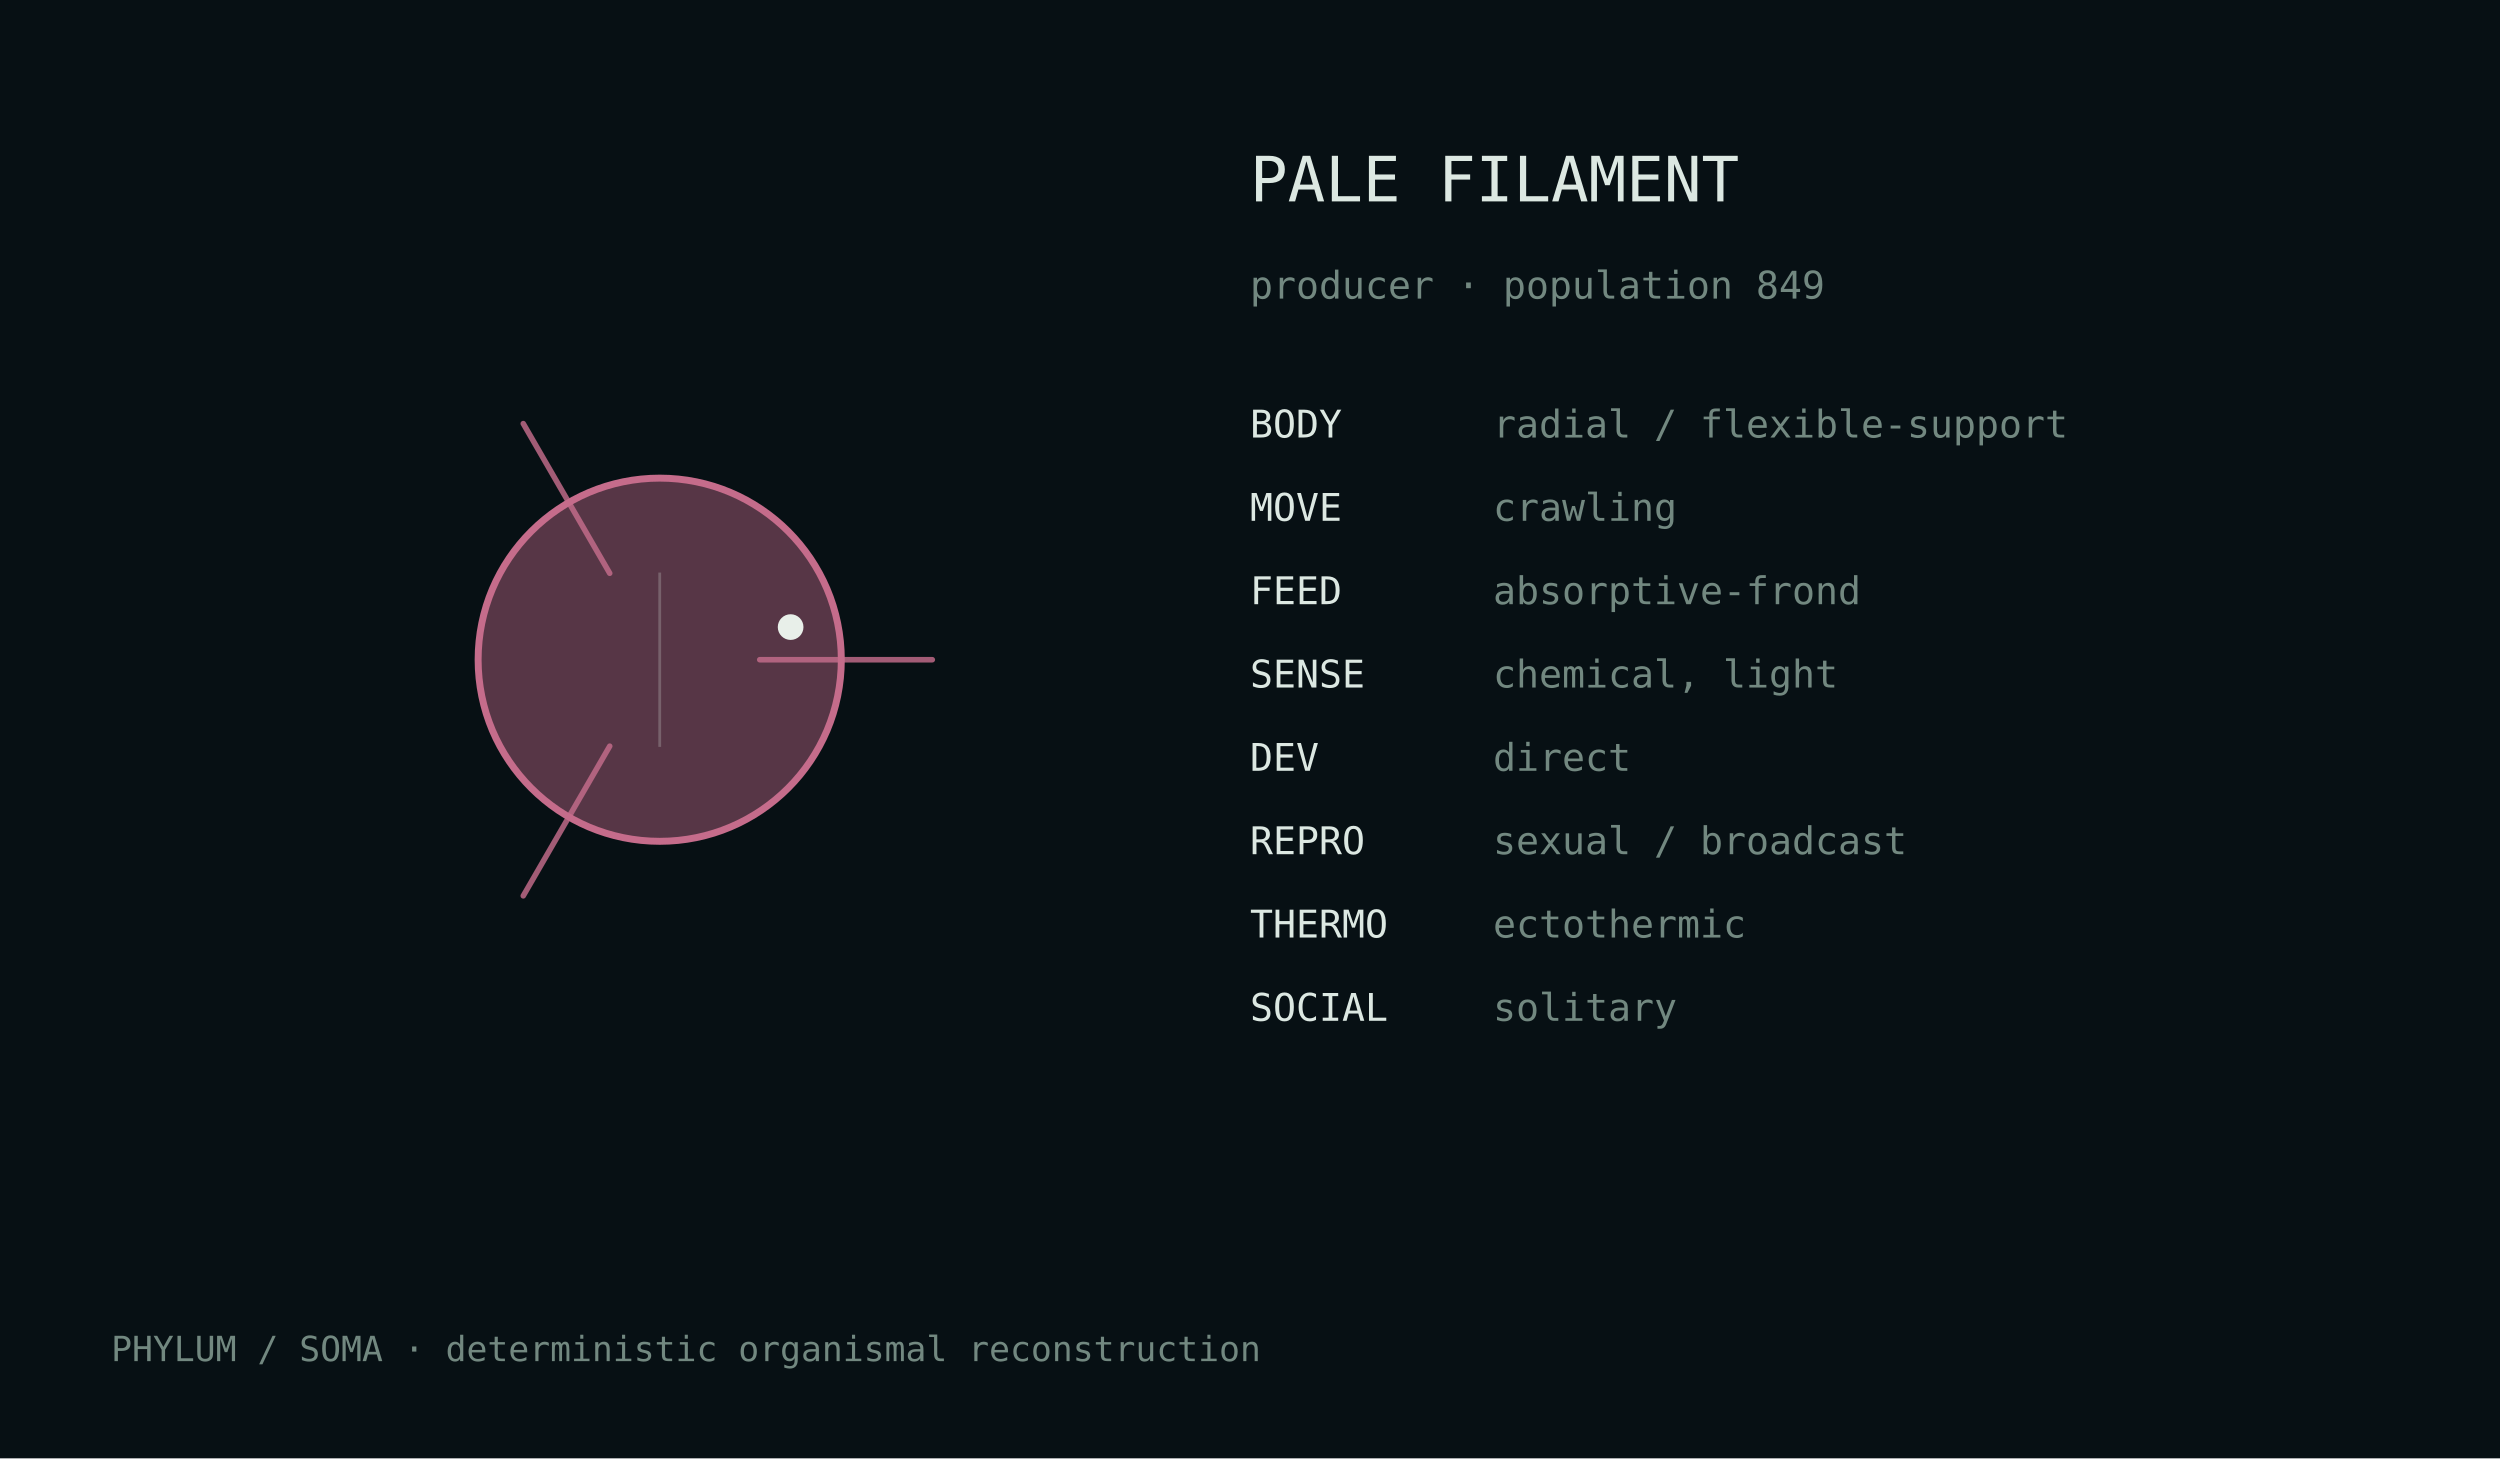
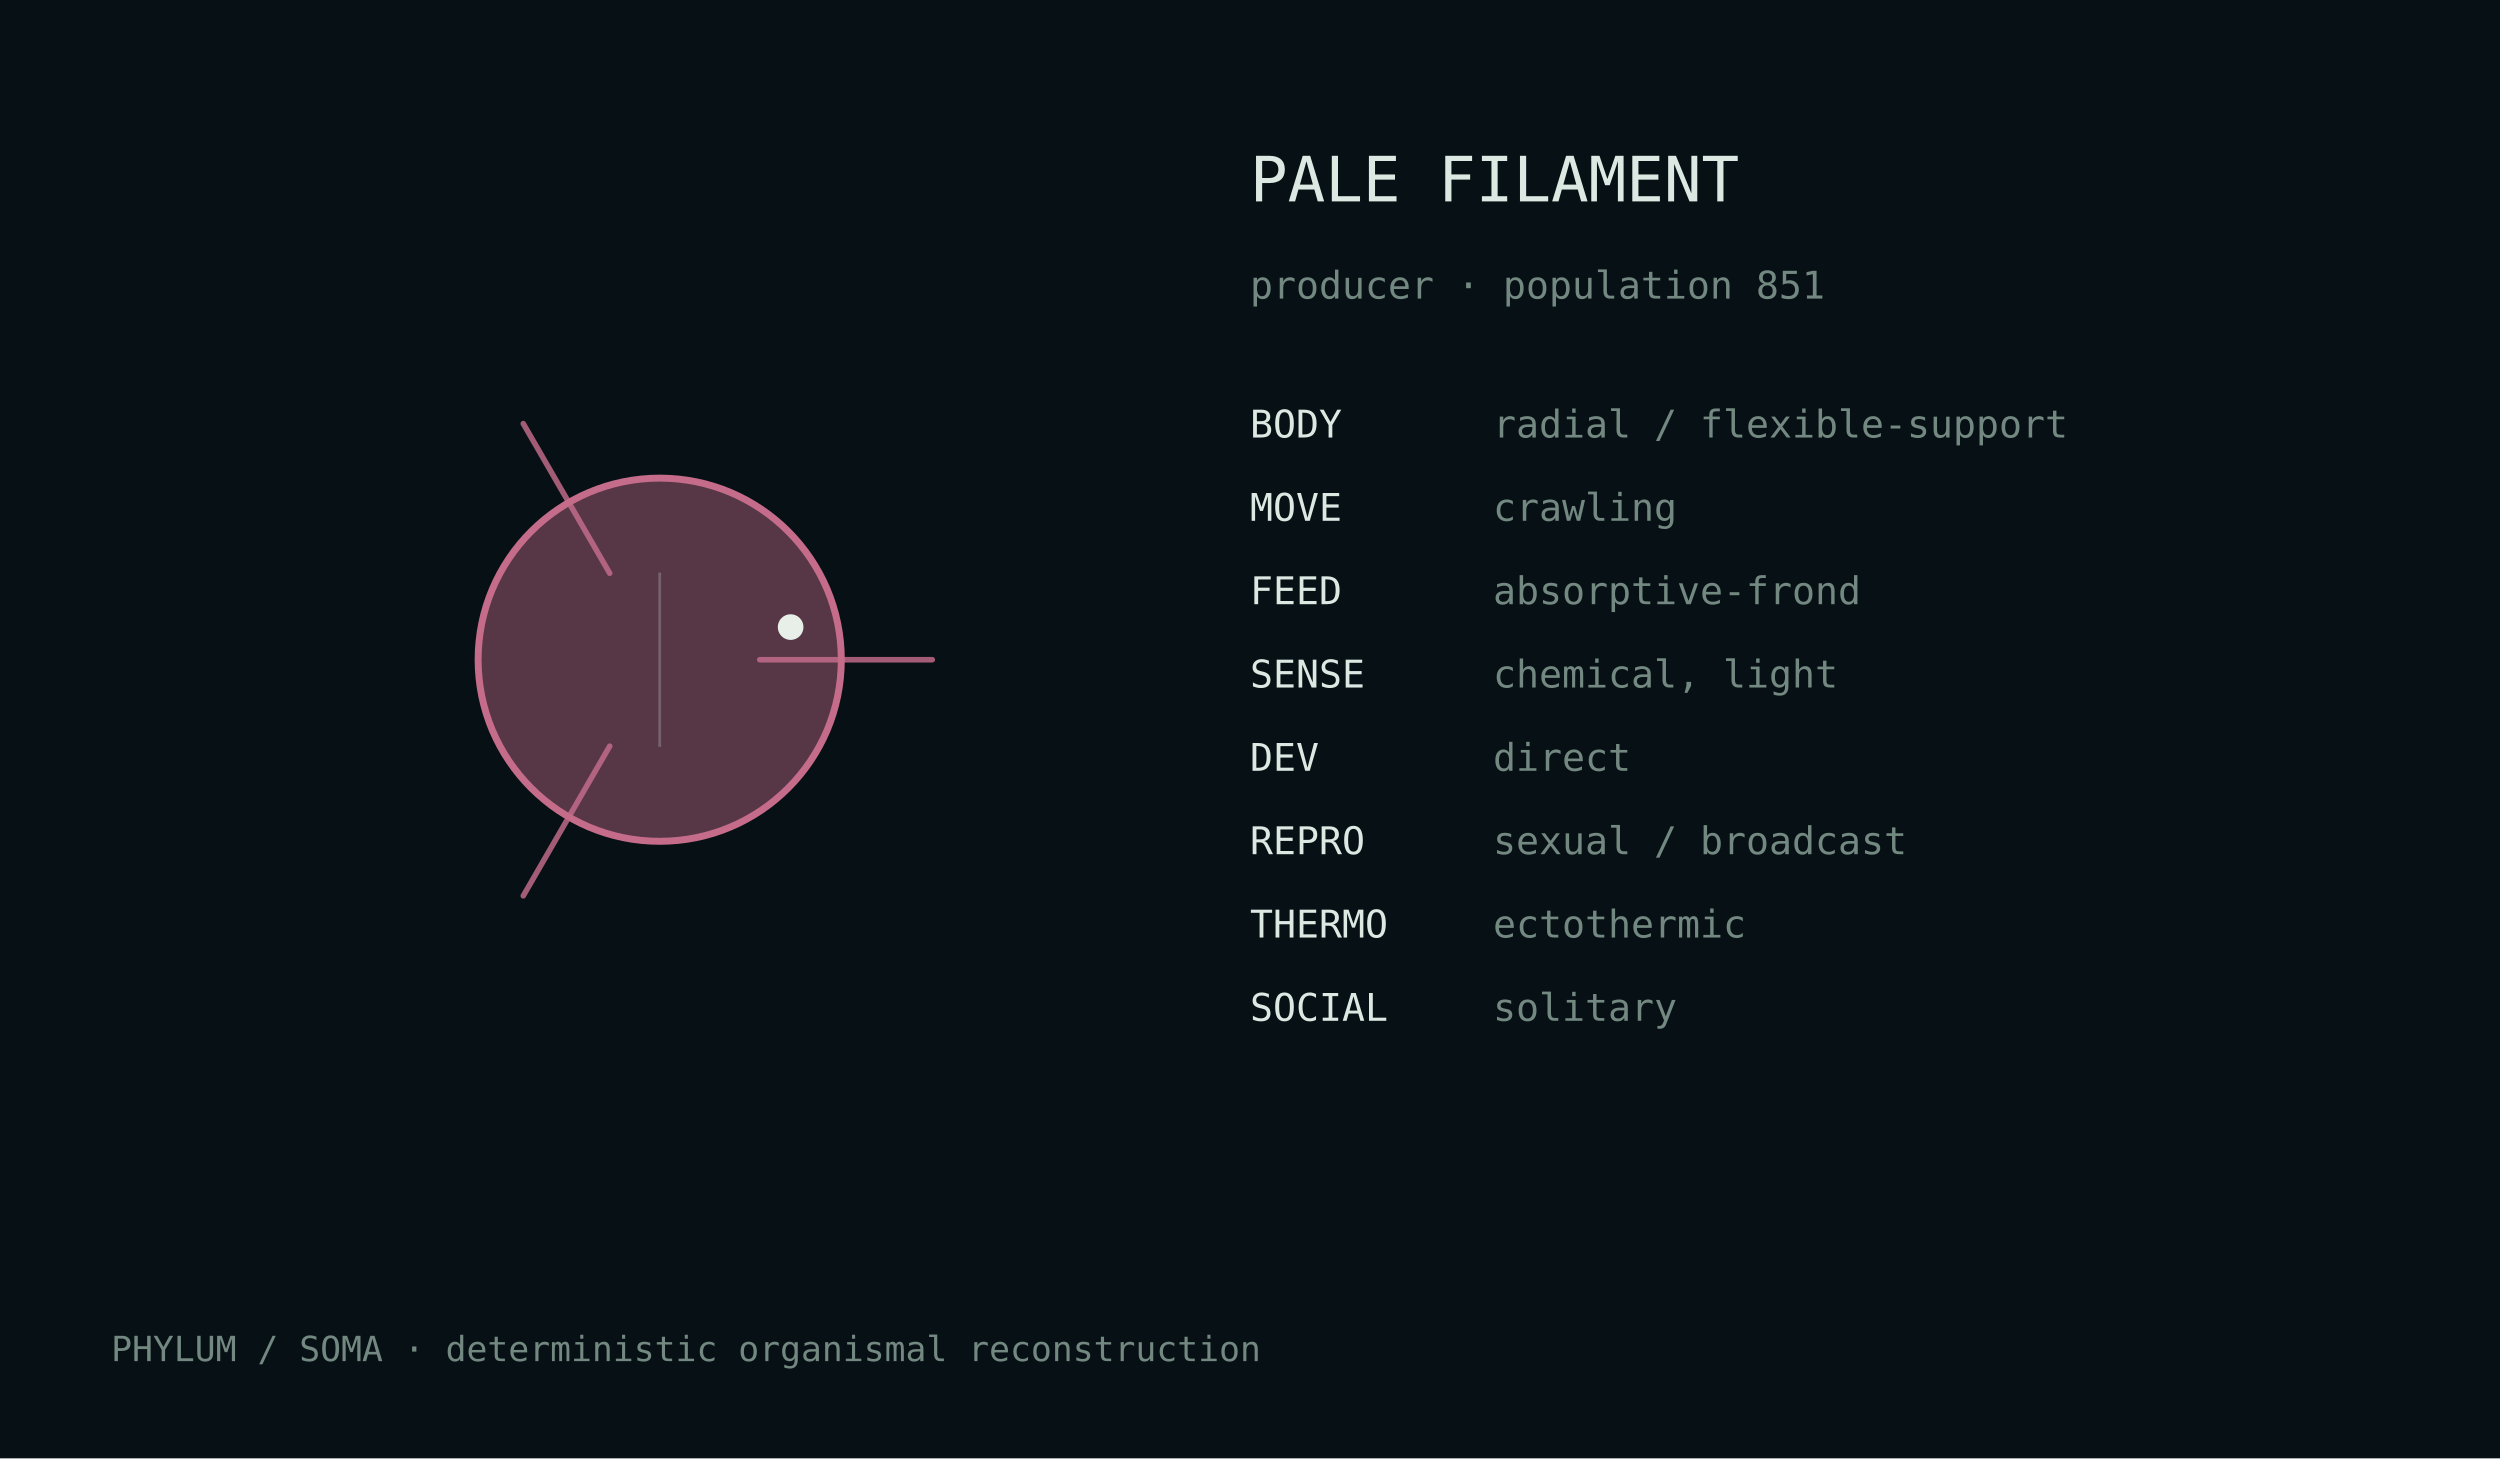
<svg xmlns="http://www.w3.org/2000/svg" width="720" height="420" viewBox="0 0 720 420">
  <rect width="100%" height="100%" fill="#071014" />
  <style>text{font-family:ui-monospace,monospace;fill:#dce8e2}.m{fill:#728880}</style>
  <g transform="translate(190.0,190.0)">
    <circle cx="0" cy="0" r="52.3" fill="#c56c8b" fill-opacity=".42" stroke="#c56c8b" stroke-width="2" />
    <path d="M28.8,0.0 Q61.2,0.0 78.5,0.0" fill="none" stroke="#c56c8b" stroke-width="1.6" stroke-linecap="round" opacity=".82" />
    <path d="M-14.4,24.9 Q-30.6,53.0 -39.3,68.0" fill="none" stroke="#c56c8b" stroke-width="1.6" stroke-linecap="round" opacity=".82" />
    <path d="M-14.4,-24.9 Q-30.6,-53.0 -39.3,-68.0" fill="none" stroke="#c56c8b" stroke-width="1.6" stroke-linecap="round" opacity=".82" />
    <line x1="0.0" y1="-25.1" x2="0.0" y2="25.1" stroke="#d9e4df" stroke-opacity=".25" stroke-width=".8" />
    <circle cx="37.7" cy="-9.4" r="3.7" fill="#e8efe9" />
  </g>
  <text x="360" y="58" font-size="18">PALE FILAMENT</text>
-   <text x="360" y="86" font-size="11" class="m">producer · population 849</text>
+   <text x="360" y="86" font-size="11" class="m">producer · population 851</text>
  <text x="360" y="126" font-size="11">BODY</text>
  <text x="430" y="126" font-size="11" class="m">radial / flexible-support</text>
  <text x="360" y="150" font-size="11">MOVE</text>
  <text x="430" y="150" font-size="11" class="m">crawling</text>
  <text x="360" y="174" font-size="11">FEED</text>
  <text x="430" y="174" font-size="11" class="m">absorptive-frond</text>
  <text x="360" y="198" font-size="11">SENSE</text>
  <text x="430" y="198" font-size="11" class="m">chemical, light</text>
  <text x="360" y="222" font-size="11">DEV</text>
  <text x="430" y="222" font-size="11" class="m">direct</text>
  <text x="360" y="246" font-size="11">REPRO</text>
  <text x="430" y="246" font-size="11" class="m">sexual / broadcast</text>
  <text x="360" y="270" font-size="11">THERMO</text>
  <text x="430" y="270" font-size="11" class="m">ectothermic</text>
  <text x="360" y="294" font-size="11">SOCIAL</text>
  <text x="430" y="294" font-size="11" class="m">solitary</text>
  <text x="32" y="392" font-size="10" class="m">PHYLUM / SOMA · deterministic organismal reconstruction</text>
</svg>
